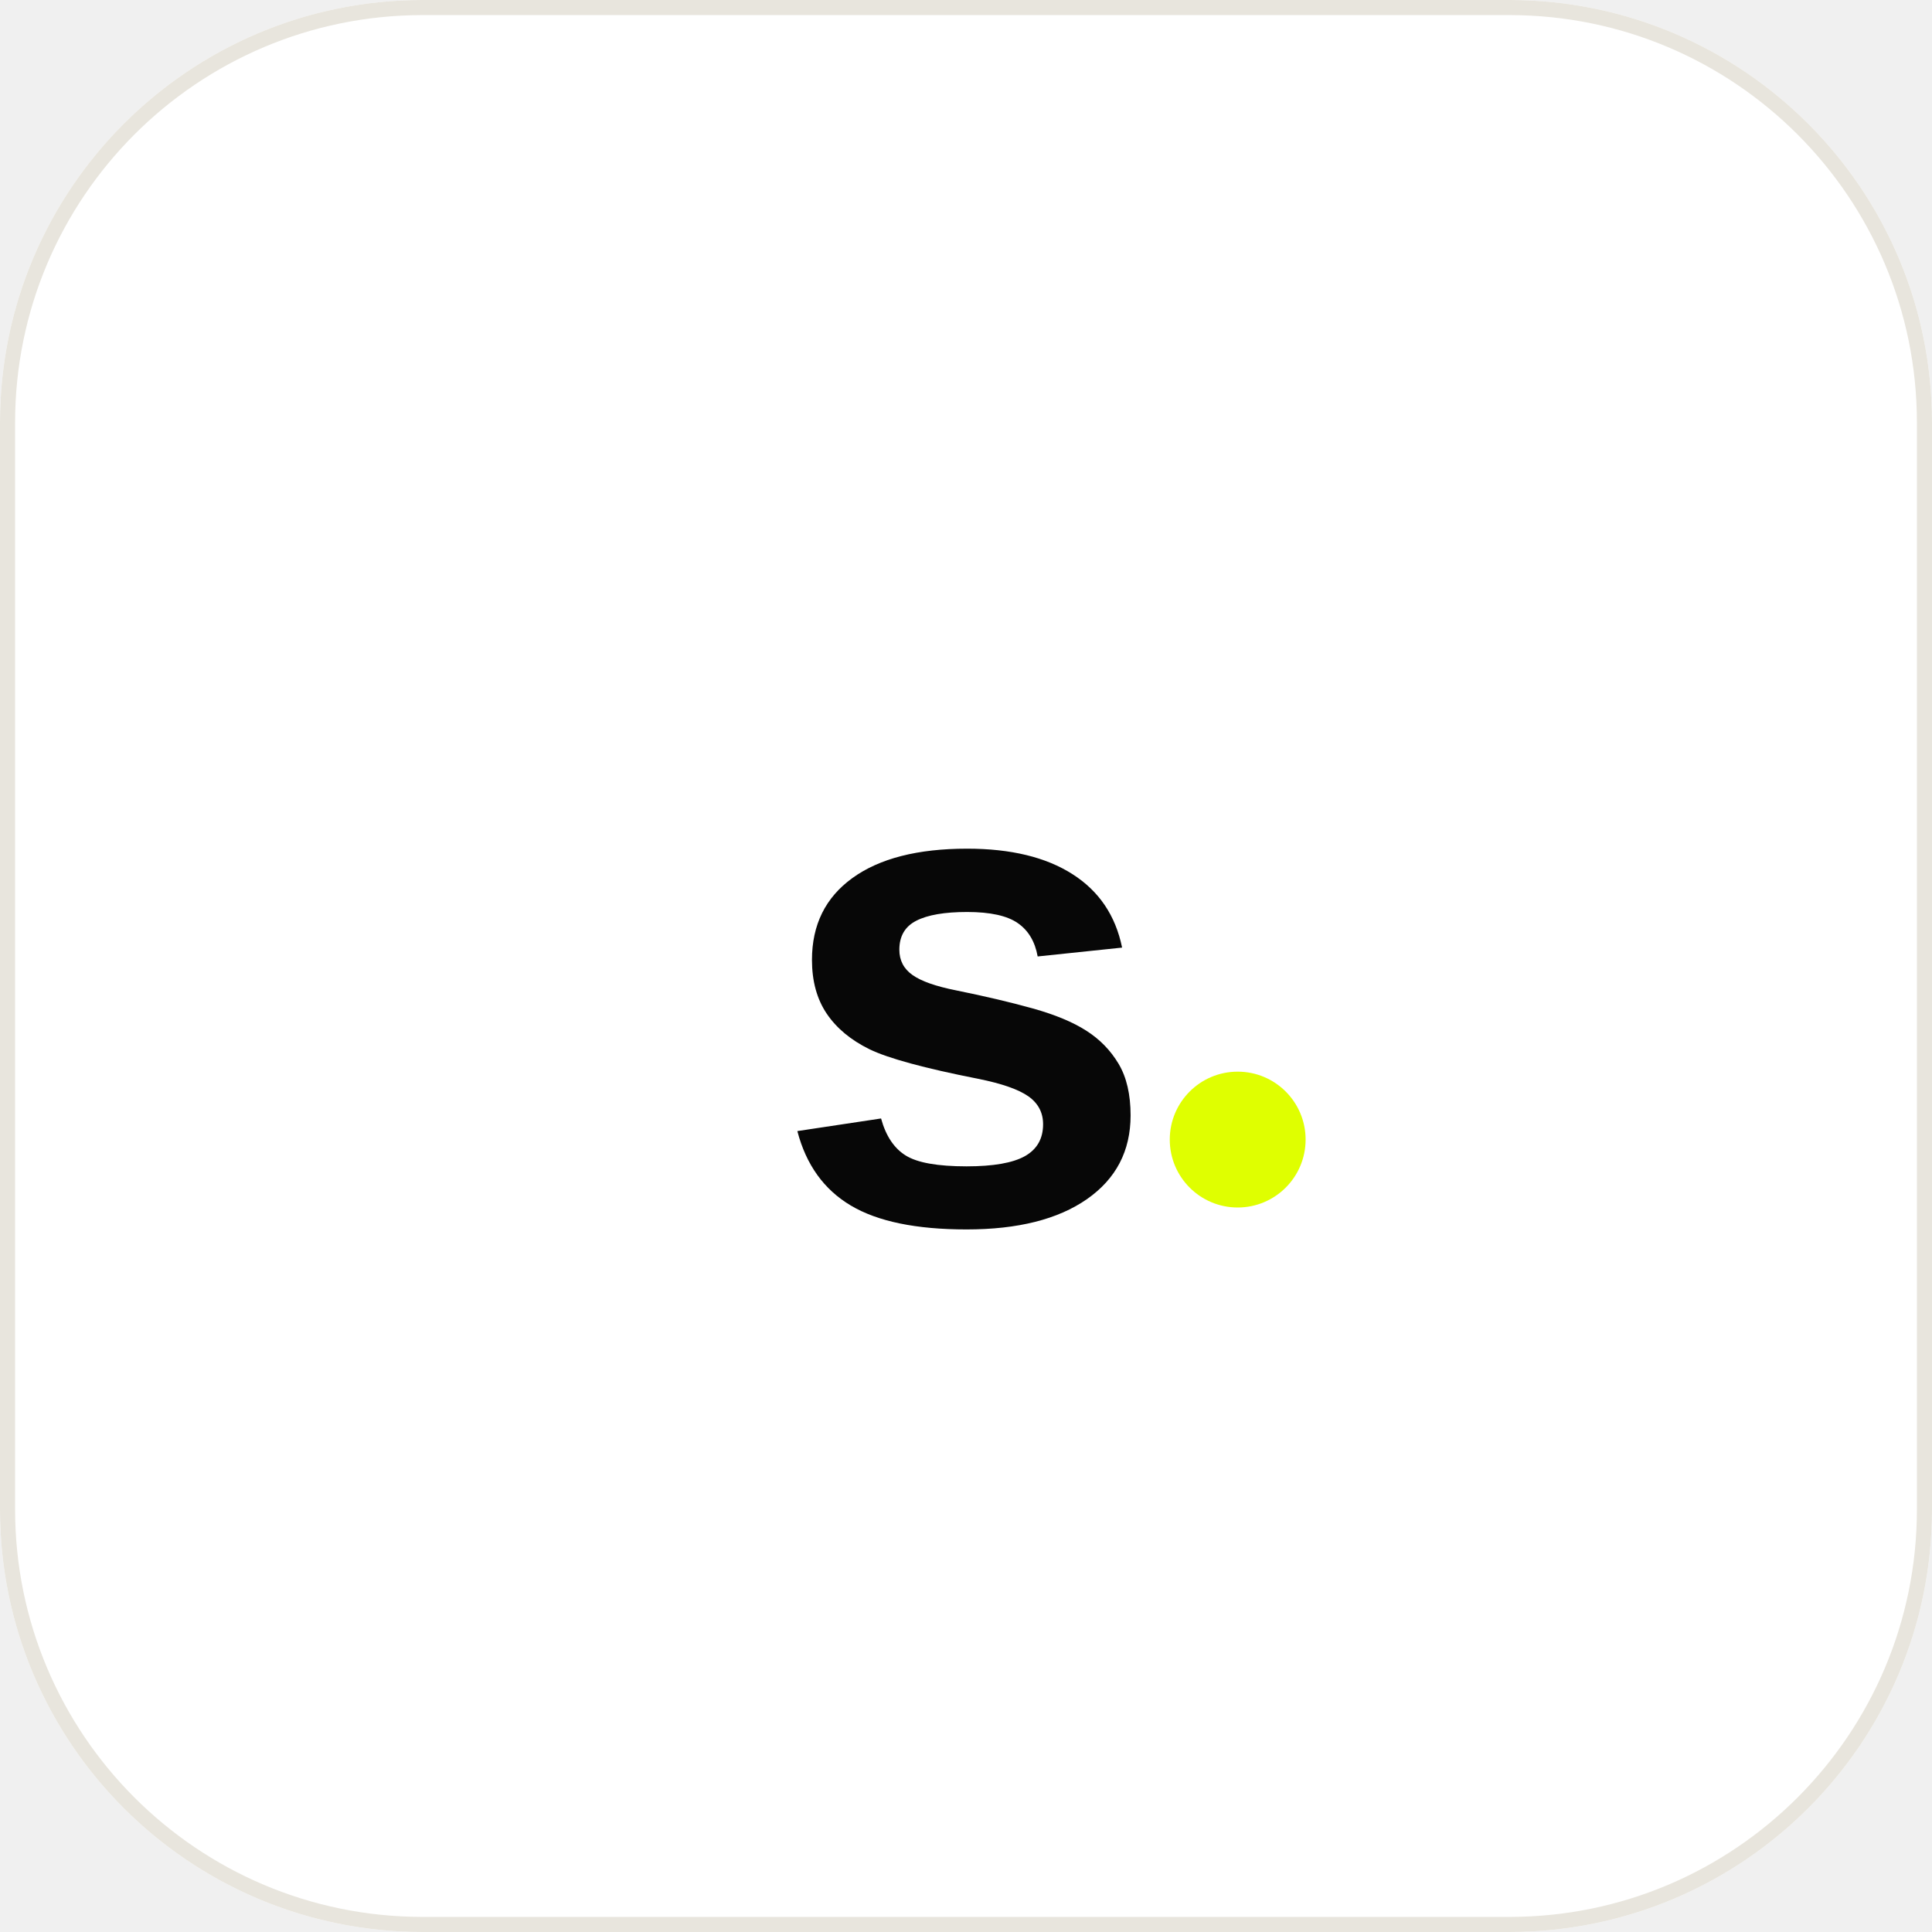
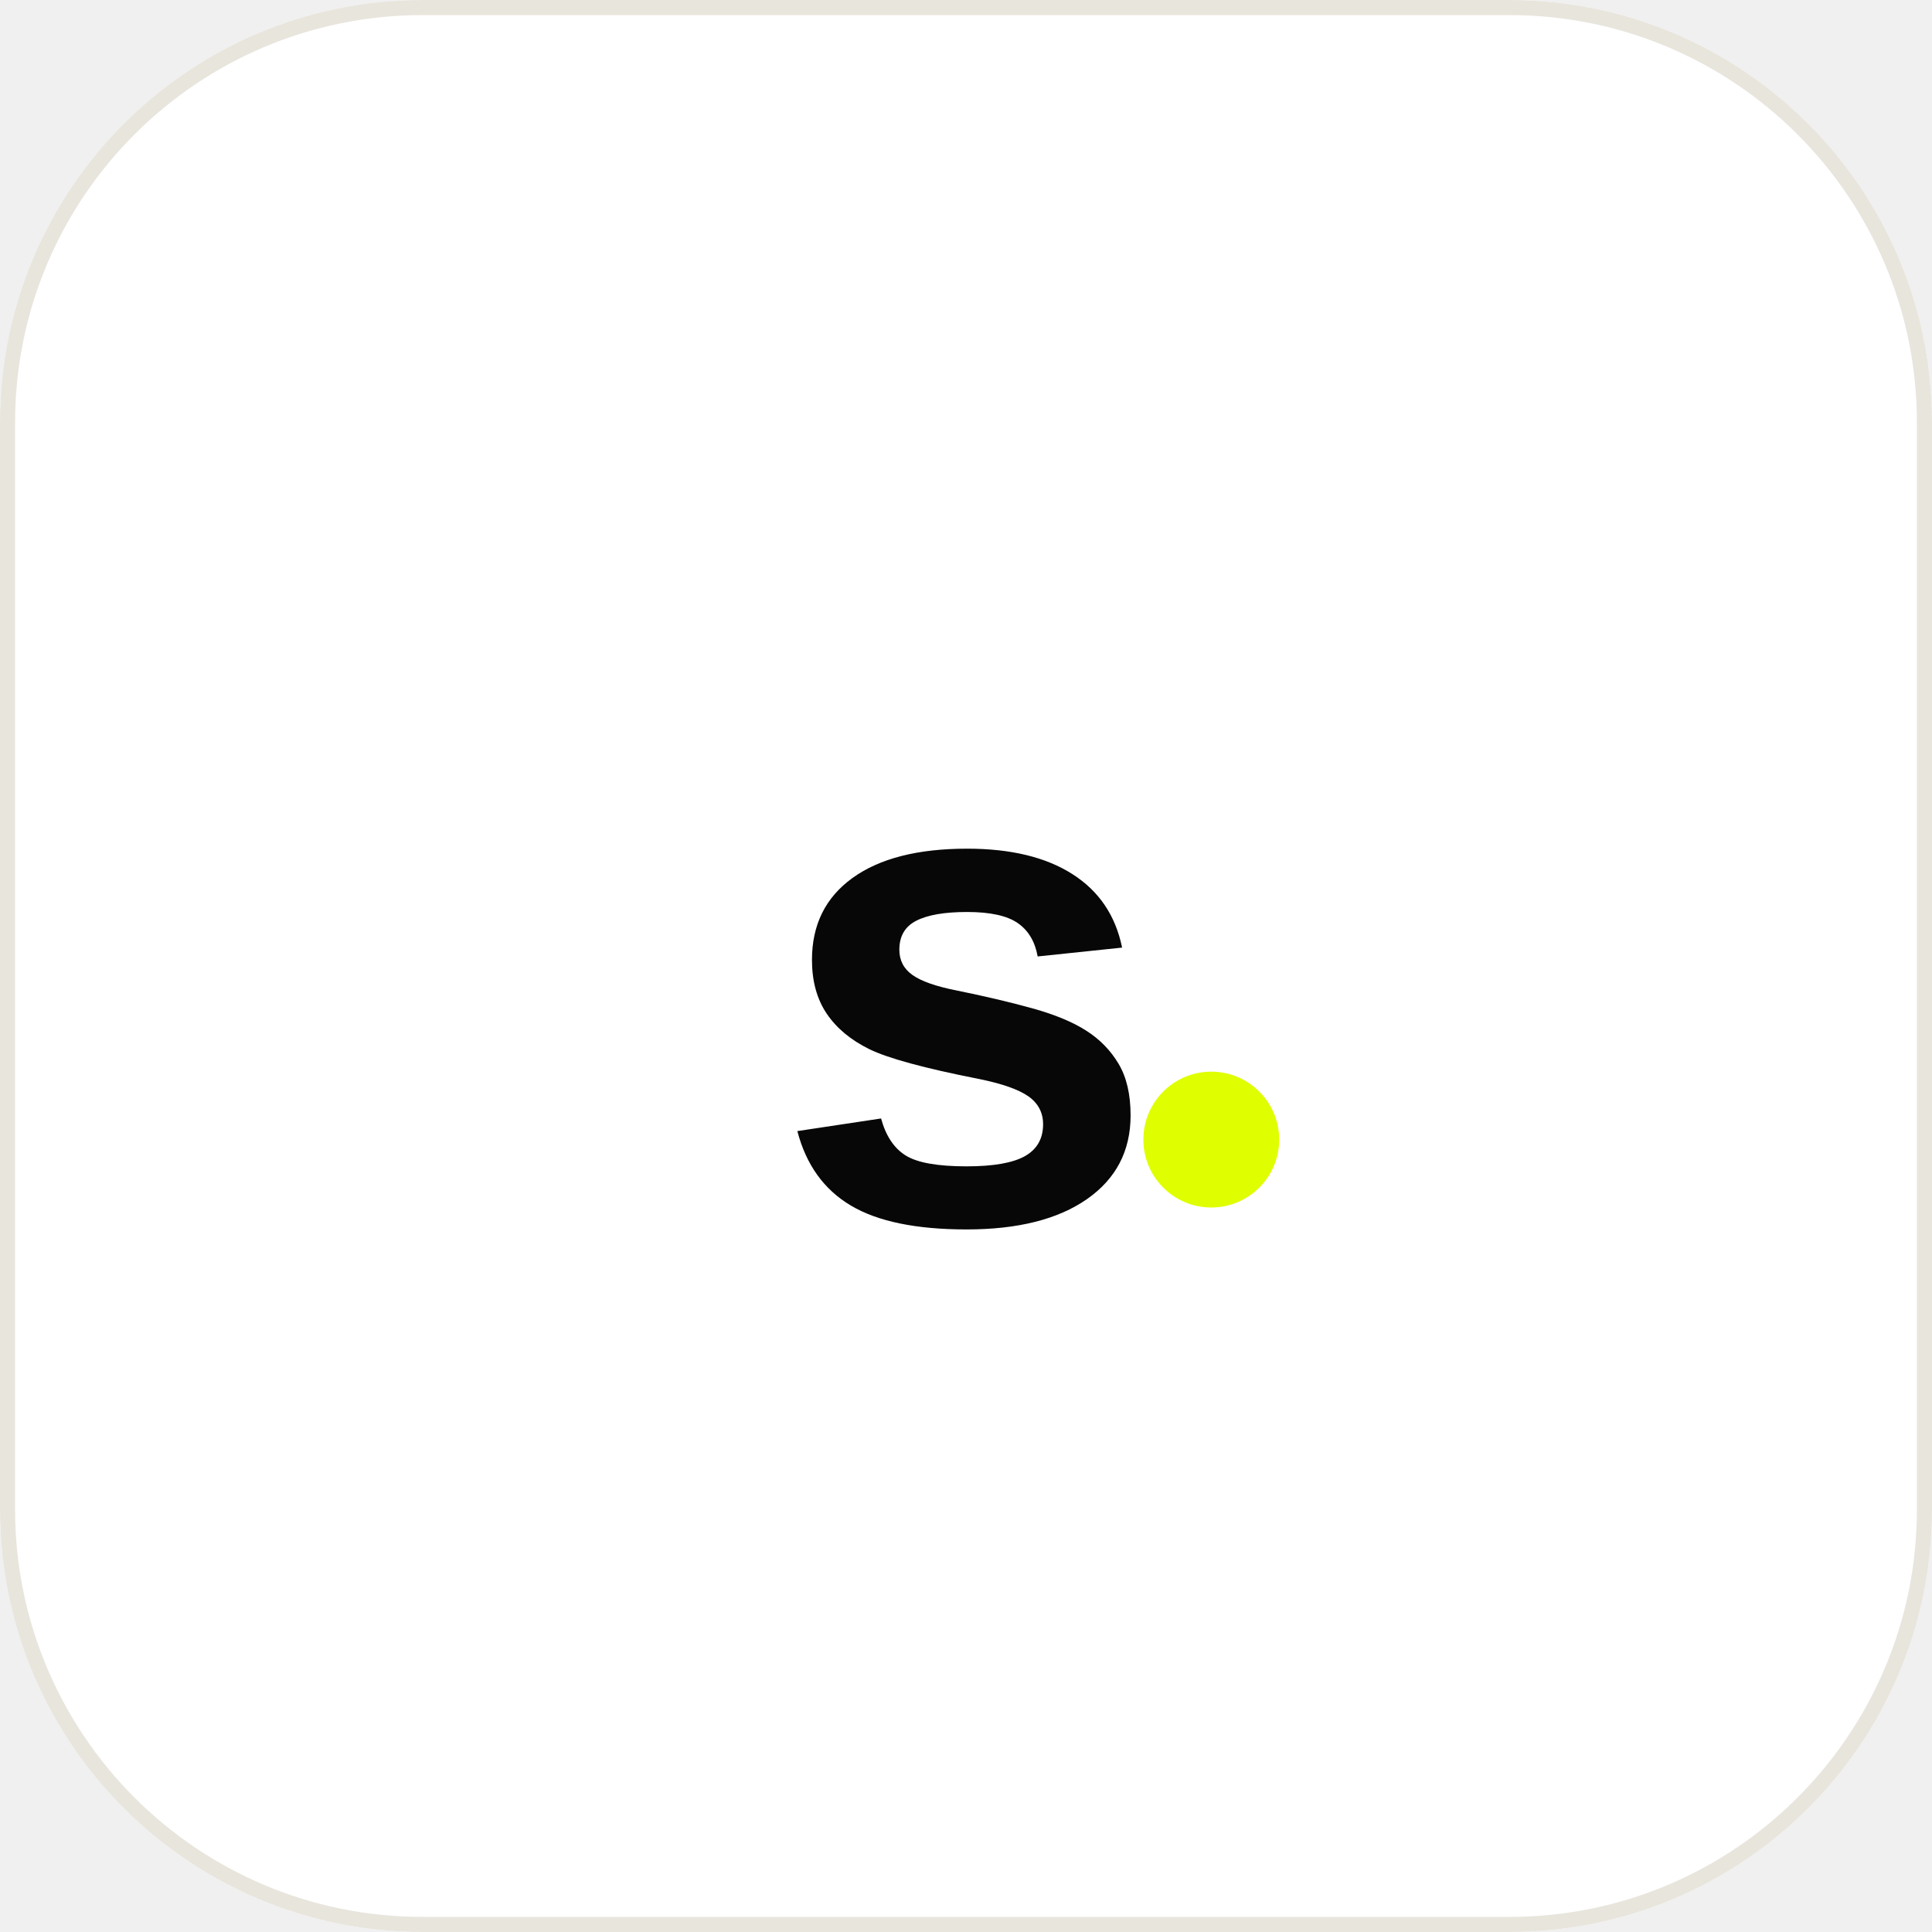
<svg xmlns="http://www.w3.org/2000/svg" viewBox="0 0 256 256" fill="none">
  <rect width="256" height="256" rx="56" fill="#FFFFFF" />
  <rect x="1" y="1" width="254" height="254" rx="55" stroke="#E8E5DD" stroke-width="2" />
  <text x="128" y="162" font-family="'Plus Jakarta Sans', Arial, sans-serif" font-size="92" font-weight="900" letter-spacing="-6" fill="#070707" text-anchor="middle">s</text>
-   <circle cx="164" cy="151" r="9" fill="#DFFF00" />
+   <circle cx="160.5" cy="151" r="9" fill="#DFFF00" />
</svg>
